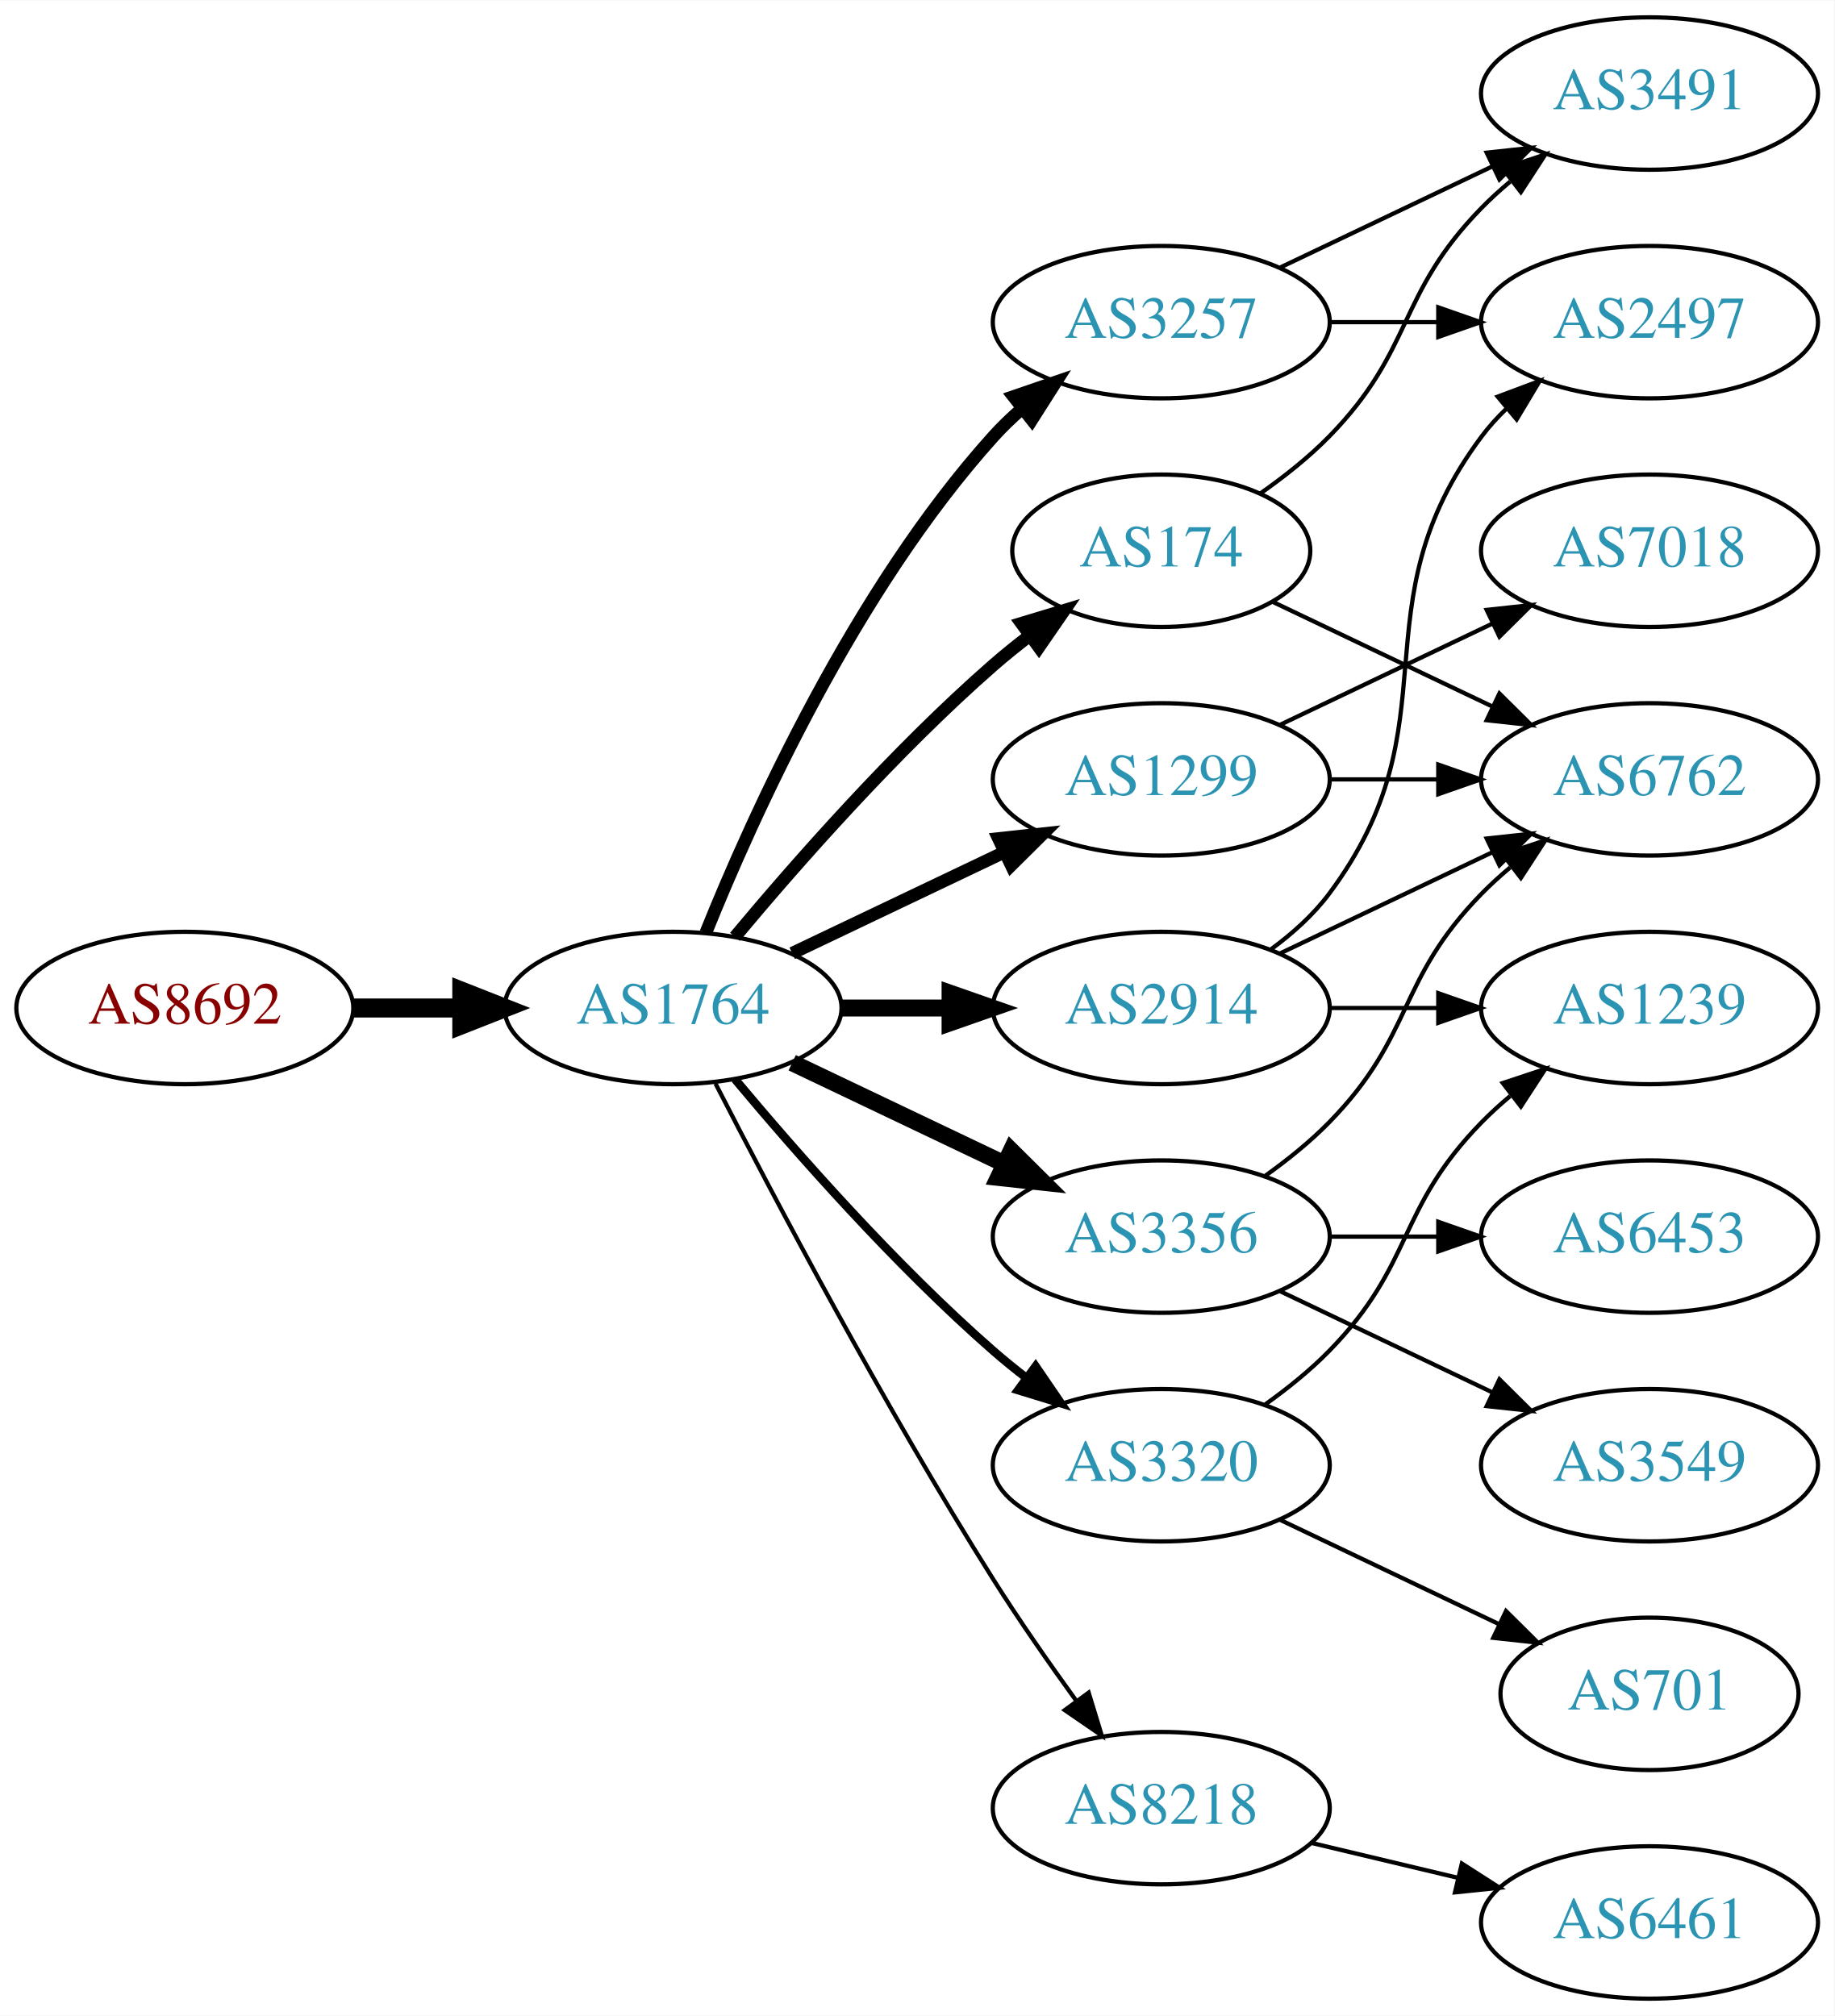
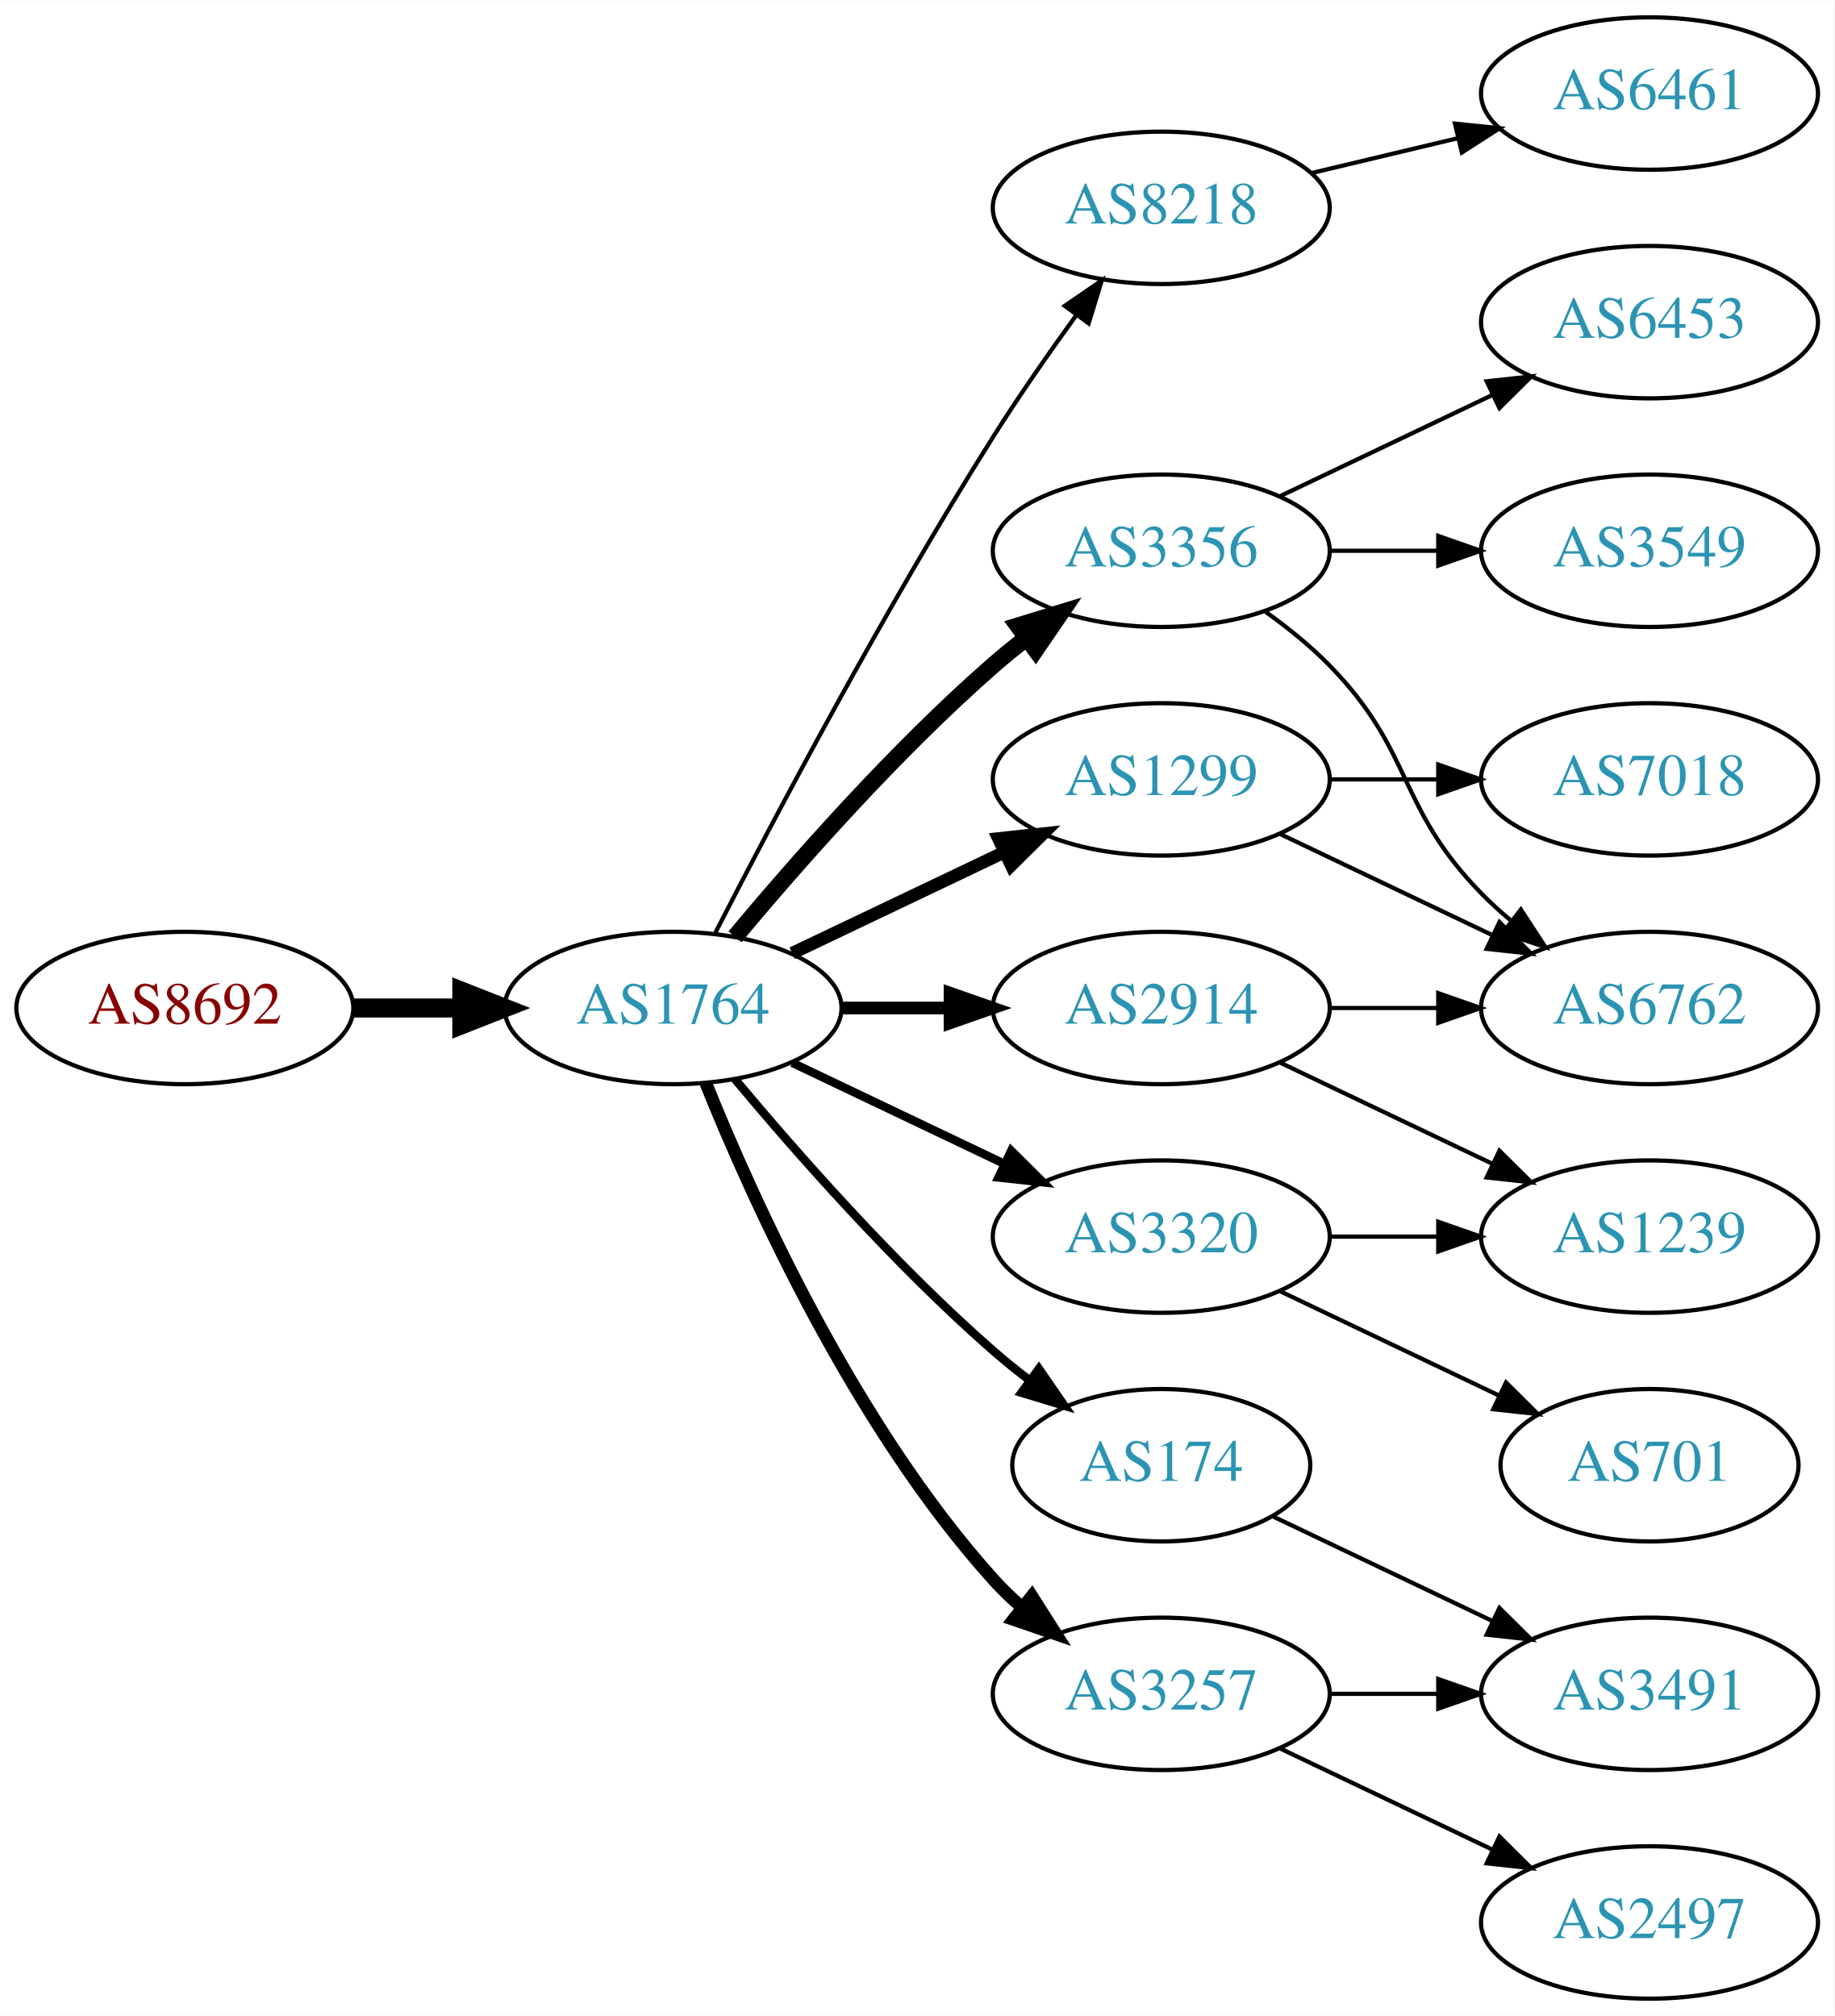
<svg xmlns="http://www.w3.org/2000/svg" xmlns:xlink="http://www.w3.org/1999/xlink" width="433pt" height="476pt" viewBox="0.00 0.00 433.17 476.00">
  <g id="graph0" class="graph" transform="scale(1 1) rotate(0) translate(4 472)">
    <polygon fill="white" stroke="none" points="-4,4 -4,-472 429.172,-472 429.172,4 -4,4" />
    <g id="node1" class="node">
      <g id="a_node1">
        <a xlink:href="/asn/8692" xlink:title="AS8692 ~ Bundesrechenzentrum GmbH [AT]">
          <ellipse fill="#ffffff" stroke="black" cx="39.647" cy="-234" rx="39.794" ry="18" />
          <text text-anchor="middle" x="39.647" y="-230.3" font-family="Times,serif" font-size="14.00" fill="#880000">AS8692</text>
        </a>
      </g>
    </g>
    <g id="node2" class="node">
      <g id="a_node2">
        <a xlink:href="/asn/1764" xlink:title="AS1764 ~ NEXTLAYER-AS [AT]">
          <ellipse fill="#ffffff" stroke="black" cx="154.939" cy="-234" rx="39.794" ry="18" />
          <text text-anchor="middle" x="154.939" y="-230.3" font-family="Times,serif" font-size="14.00" fill="#2c94b3">AS1764</text>
        </a>
      </g>
    </g>
    <g id="edge1" class="edge">
      <path fill="none" stroke="black" stroke-width="4.5" d="M79.319,-234C87.522,-234 96.286,-234 104.818,-234" />
      <polygon fill="black" stroke="black" stroke-width="4.5" points="105.057,-237.938 115.057,-234 105.057,-230.063 105.057,-237.938" />
    </g>
    <g id="node3" class="node">
      <g id="a_node3">
+         <a xlink:href="/asn/8218" xlink:title="AS8218 ~ legacy Neotelecoms [FR]">
+           <ellipse fill="#ffffff" stroke="black" cx="270.232" cy="-423" rx="39.794" ry="18" />
+           <text text-anchor="middle" x="270.232" y="-419.3" font-family="Times,serif" font-size="14.00" fill="#2c94b3">AS8218</text>
+         </a>
+       </g>
+     </g>
+     <g id="edge2" class="edge">
+       <path fill="none" stroke="black" d="M164.966,-251.852C178.402,-278.055 204.851,-328.237 230.586,-369 236.649,-378.604 243.769,-388.813 250.234,-397.739" />
+       <polygon fill="black" stroke="black" points="247.441,-399.848 256.176,-405.843 253.085,-395.709 247.441,-399.848" />
+     </g>
+     <g id="node4" class="node">
+       <g id="a_node4">
        <a xlink:href="/asn/2914" xlink:title="AS2914 ~ NTT America, Inc. [US]">
          <ellipse fill="#ffffff" stroke="black" cx="270.232" cy="-234" rx="39.794" ry="18" />
          <text text-anchor="middle" x="270.232" y="-230.3" font-family="Times,serif" font-size="14.00" fill="#2c94b3">AS2914</text>
        </a>
      </g>
    </g>
-     <g id="edge2" class="edge">
-       <path fill="none" stroke="black" stroke-width="4" d="M194.612,-234C202.815,-234 211.579,-234 220.111,-234" />
-       <polygon fill="black" stroke="black" stroke-width="4" points="220.35,-237.5 230.35,-234 220.35,-230.5 220.35,-237.5" />
-     </g>
-     <g id="node4" class="node">
-       <g id="a_node4">
+     <g id="edge3" class="edge">
+       <path fill="none" stroke="black" stroke-width="3" d="M194.612,-234C202.815,-234 211.579,-234 220.111,-234" />
+       <polygon fill="black" stroke="black" stroke-width="3" points="220.35,-237.5 230.35,-234 220.35,-230.5 220.35,-237.5" />
+     </g>
+     <g id="node5" class="node">
+       <g id="a_node5">
+         <a xlink:href="/asn/3257" xlink:title="AS3257 ~ GTT [DE]">
+           <ellipse fill="#ffffff" stroke="black" cx="270.232" cy="-72" rx="39.794" ry="18" />
+           <text text-anchor="middle" x="270.232" y="-68.3" font-family="Times,serif" font-size="14.00" fill="#2c94b3">AS3257</text>
+         </a>
+       </g>
+     </g>
+     <g id="edge4" class="edge">
+       <path fill="none" stroke="black" stroke-width="3" d="M162.687,-216.213C173.738,-188.757 197.791,-135.422 230.586,-99 232.588,-96.776 234.807,-94.637 237.14,-92.603" />
+       <polygon fill="black" stroke="black" stroke-width="3" points="239.67,-95.065 245.359,-86.127 235.338,-89.567 239.67,-95.065" />
+     </g>
+     <g id="node6" class="node">
+       <g id="a_node6">
+         <a xlink:href="/asn/174" xlink:title="AS174 ~ Cogent Communications [US]">
+           <ellipse fill="#ffffff" stroke="black" cx="270.232" cy="-126" rx="35.194" ry="18" />
+           <text text-anchor="middle" x="270.232" y="-122.3" font-family="Times,serif" font-size="14.00" fill="#2c94b3">AS174</text>
+         </a>
+       </g>
+     </g>
+     <g id="edge5" class="edge">
+       <path fill="none" stroke="black" stroke-width="2" d="M169.569,-217.183C183.852,-200.071 207.398,-173.255 230.586,-153 233.256,-150.668 236.128,-148.352 239.059,-146.114" />
+       <polygon fill="black" stroke="black" stroke-width="2" points="241.337,-148.784 247.35,-140.061 237.209,-143.13 241.337,-148.784" />
+     </g>
+     <g id="node7" class="node">
+       <g id="a_node7">
+         <a xlink:href="/asn/3356" xlink:title="AS3356 ~ Level 3 Parent, LLC [US]">
+           <ellipse fill="#ffffff" stroke="black" cx="270.232" cy="-342" rx="39.794" ry="18" />
+           <text text-anchor="middle" x="270.232" y="-338.3" font-family="Times,serif" font-size="14.00" fill="#2c94b3">AS3356</text>
+         </a>
+       </g>
+     </g>
+     <g id="edge6" class="edge">
+       <path fill="none" stroke="black" stroke-width="4" d="M169.569,-250.817C183.852,-267.929 207.398,-294.745 230.586,-315 233.052,-317.154 235.69,-319.294 238.388,-321.372" />
+       <polygon fill="black" stroke="black" stroke-width="4" points="236.413,-324.264 246.542,-327.37 240.561,-318.625 236.413,-324.264" />
+     </g>
+     <g id="node8" class="node">
+       <g id="a_node8">
        <a xlink:href="/asn/1299" xlink:title="AS1299 ~ Telia Carrier [EU]">
          <ellipse fill="#ffffff" stroke="black" cx="270.232" cy="-288" rx="39.794" ry="18" />
          <text text-anchor="middle" x="270.232" y="-284.3" font-family="Times,serif" font-size="14.00" fill="#2c94b3">AS1299</text>
        </a>
      </g>
    </g>
-     <g id="edge3" class="edge">
+     <g id="edge7" class="edge">
      <path fill="none" stroke="black" stroke-width="3" d="M183.076,-246.934C198.07,-254.081 216.891,-263.052 233.114,-270.785" />
      <polygon fill="black" stroke="black" stroke-width="3" points="231.784,-274.028 242.317,-275.171 234.796,-267.709 231.784,-274.028" />
    </g>
-     <g id="node5" class="node">
-       <g id="a_node5">
-         <a xlink:href="/asn/174" xlink:title="AS174 ~ Cogent Communications [US]">
-           <ellipse fill="#ffffff" stroke="black" cx="270.232" cy="-342" rx="35.194" ry="18" />
-           <text text-anchor="middle" x="270.232" y="-338.3" font-family="Times,serif" font-size="14.00" fill="#2c94b3">AS174</text>
-         </a>
-       </g>
-     </g>
-     <g id="edge4" class="edge">
-       <path fill="none" stroke="black" stroke-width="3" d="M169.569,-250.817C183.852,-267.929 207.398,-294.745 230.586,-315 233.256,-317.332 236.128,-319.648 239.059,-321.886" />
-       <polygon fill="black" stroke="black" stroke-width="3" points="237.209,-324.87 247.35,-327.939 241.337,-319.216 237.209,-324.87" />
-     </g>
-     <g id="node6" class="node">
-       <g id="a_node6">
-         <a xlink:href="/asn/3356" xlink:title="AS3356 ~ Level 3 Parent, LLC [US]">
-           <ellipse fill="#ffffff" stroke="black" cx="270.232" cy="-180" rx="39.794" ry="18" />
-           <text text-anchor="middle" x="270.232" y="-176.3" font-family="Times,serif" font-size="14.00" fill="#2c94b3">AS3356</text>
-         </a>
-       </g>
-     </g>
-     <g id="edge5" class="edge">
-       <path fill="none" stroke="black" stroke-width="4" d="M183.076,-221.066C198.07,-213.919 216.891,-204.948 233.114,-197.215" />
-       <polygon fill="black" stroke="black" stroke-width="4" points="234.796,-200.291 242.317,-192.829 231.784,-193.972 234.796,-200.291" />
-     </g>
-     <g id="node7" class="node">
-       <g id="a_node7">
-         <a xlink:href="/asn/3257" xlink:title="AS3257 ~ GTT [DE]">
-           <ellipse fill="#ffffff" stroke="black" cx="270.232" cy="-396" rx="39.794" ry="18" />
-           <text text-anchor="middle" x="270.232" y="-392.3" font-family="Times,serif" font-size="14.00" fill="#2c94b3">AS3257</text>
-         </a>
-       </g>
-     </g>
-     <g id="edge6" class="edge">
-       <path fill="none" stroke="black" stroke-width="3" d="M162.687,-251.787C173.738,-279.243 197.791,-332.578 230.586,-369 232.588,-371.224 234.807,-373.363 237.14,-375.397" />
-       <polygon fill="black" stroke="black" stroke-width="3" points="235.338,-378.433 245.359,-381.873 239.67,-372.935 235.338,-378.433" />
-     </g>
-     <g id="node8" class="node">
-       <g id="a_node8">
-         <a xlink:href="/asn/3320" xlink:title="AS3320 ~ DTAG [DE]">
-           <ellipse fill="#ffffff" stroke="black" cx="270.232" cy="-126" rx="39.794" ry="18" />
-           <text text-anchor="middle" x="270.232" y="-122.3" font-family="Times,serif" font-size="14.00" fill="#2c94b3">AS3320</text>
-         </a>
-       </g>
-     </g>
-     <g id="edge7" class="edge">
-       <path fill="none" stroke="black" stroke-width="2" d="M169.569,-217.183C183.852,-200.071 207.398,-173.255 230.586,-153 233.052,-150.846 235.69,-148.706 238.388,-146.628" />
-       <polygon fill="black" stroke="black" stroke-width="2" points="240.561,-149.375 246.542,-140.63 236.413,-143.736 240.561,-149.375" />
-     </g>
    <g id="node9" class="node">
      <g id="a_node9">
-         <a xlink:href="/asn/8218" xlink:title="AS8218 ~ legacy Neotelecoms [FR]">
-           <ellipse fill="#ffffff" stroke="black" cx="270.232" cy="-45" rx="39.794" ry="18" />
-           <text text-anchor="middle" x="270.232" y="-41.3" font-family="Times,serif" font-size="14.00" fill="#2c94b3">AS8218</text>
+         <a xlink:href="/asn/3320" xlink:title="AS3320 ~ DTAG [DE]">
+           <ellipse fill="#ffffff" stroke="black" cx="270.232" cy="-180" rx="39.794" ry="18" />
+           <text text-anchor="middle" x="270.232" y="-176.3" font-family="Times,serif" font-size="14.00" fill="#2c94b3">AS3320</text>
        </a>
      </g>
    </g>
    <g id="edge8" class="edge">
-       <path fill="none" stroke="black" d="M164.966,-216.148C178.402,-189.945 204.851,-139.763 230.586,-99 236.649,-89.396 243.769,-79.187 250.234,-70.261" />
-       <polygon fill="black" stroke="black" points="253.085,-72.291 256.176,-62.157 247.441,-68.152 253.085,-72.291" />
+       <path fill="none" stroke="black" stroke-width="2" d="M183.076,-221.066C198.07,-213.919 216.891,-204.948 233.114,-197.215" />
+       <polygon fill="black" stroke="black" stroke-width="2" points="234.796,-200.291 242.317,-192.829 231.784,-193.972 234.796,-200.291" />
+     </g>
+     <g id="node10" class="node">
+       <g id="a_node10">
+         <a xlink:href="/asn/6461" xlink:title="AS6461 ~ Zayo Bandwidth [US]">
+           <ellipse fill="#ffffff" stroke="black" cx="385.525" cy="-450" rx="39.794" ry="18" />
+           <text text-anchor="middle" x="385.525" y="-446.3" font-family="Times,serif" font-size="14.00" fill="#2c94b3">AS6461</text>
+         </a>
+       </g>
+     </g>
+     <g id="edge9" class="edge">
+       <path fill="none" stroke="black" d="M305.84,-431.248C316.711,-433.838 328.865,-436.735 340.308,-439.462" />
+       <polygon fill="black" stroke="black" points="339.591,-442.889 350.13,-441.803 341.214,-436.08 339.591,-442.889" />
+     </g>
+     <g id="node13" class="node">
+       <g id="a_node13">
+         <a xlink:href="/asn/6762" xlink:title="AS6762 ~ TELECOM ITALIA SPARKLE S.p.A. [IT]">
+           <ellipse fill="#ffffff" stroke="black" cx="385.525" cy="-234" rx="39.794" ry="18" />
+           <text text-anchor="middle" x="385.525" y="-230.3" font-family="Times,serif" font-size="14.00" fill="#2c94b3">AS6762</text>
+         </a>
+       </g>
+     </g>
+     <g id="edge19" class="edge">
+       <path fill="none" stroke="black" d="M309.905,-234C318.108,-234 326.872,-234 335.404,-234" />
+       <polygon fill="black" stroke="black" points="335.643,-237.5 345.643,-234 335.643,-230.5 335.643,-237.5" />
+     </g>
+     <g id="node15" class="node">
+       <g id="a_node15">
+         <a xlink:href="/asn/1239" xlink:title="AS1239 ~ Sprint [US]">
+           <ellipse fill="#ffffff" stroke="black" cx="385.525" cy="-180" rx="39.794" ry="18" />
+           <text text-anchor="middle" x="385.525" y="-176.3" font-family="Times,serif" font-size="14.00" fill="#2c94b3">AS1239</text>
+         </a>
+       </g>
+     </g>
+     <g id="edge18" class="edge">
+       <path fill="none" stroke="black" d="M298.369,-221.066C313.363,-213.919 332.184,-204.948 348.407,-197.215" />
+       <polygon fill="black" stroke="black" points="350.089,-200.291 357.61,-192.829 347.077,-193.972 350.089,-200.291" />
+     </g>
+     <g id="node17" class="node">
+       <g id="a_node17">
+         <a xlink:href="/asn/3491" xlink:title="AS3491 ~ PCCW Global, Inc. [US]">
+           <ellipse fill="#ffffff" stroke="black" cx="385.525" cy="-72" rx="39.794" ry="18" />
+           <text text-anchor="middle" x="385.525" y="-68.3" font-family="Times,serif" font-size="14.00" fill="#2c94b3">AS3491</text>
+         </a>
+       </g>
+     </g>
+     <g id="edge20" class="edge">
+       <path fill="none" stroke="black" d="M309.905,-72C318.108,-72 326.872,-72 335.404,-72" />
+       <polygon fill="black" stroke="black" points="335.643,-75.5 345.643,-72 335.643,-68.5 335.643,-75.5" />
+     </g>
+     <g id="node18" class="node">
+       <g id="a_node18">
+         <a xlink:href="/asn/2497" xlink:title="AS2497 ~ Internet Initiative Japan Inc. [JP]">
+           <ellipse fill="#ffffff" stroke="black" cx="385.525" cy="-18" rx="39.794" ry="18" />
+           <text text-anchor="middle" x="385.525" y="-14.3" font-family="Times,serif" font-size="14.00" fill="#2c94b3">AS2497</text>
+         </a>
+       </g>
+     </g>
+     <g id="edge21" class="edge">
+       <path fill="none" stroke="black" d="M298.369,-59.066C313.363,-51.919 332.184,-42.948 348.407,-35.215" />
+       <polygon fill="black" stroke="black" points="350.089,-38.291 357.61,-30.829 347.077,-31.972 350.089,-38.291" />
+     </g>
+     <g id="edge17" class="edge">
+       <path fill="none" stroke="black" d="M296.658,-113.881C311.96,-106.587 331.684,-97.186 348.565,-89.14" />
+       <polygon fill="black" stroke="black" points="350.085,-92.293 357.606,-84.831 347.073,-85.974 350.085,-92.293" />
+     </g>
+     <g id="node11" class="node">
+       <g id="a_node11">
+         <a xlink:href="/asn/3549" xlink:title="AS3549 ~ Level 3 Parent, LLC [US]">
+           <ellipse fill="#ffffff" stroke="black" cx="385.525" cy="-342" rx="39.794" ry="18" />
+           <text text-anchor="middle" x="385.525" y="-338.3" font-family="Times,serif" font-size="14.00" fill="#2c94b3">AS3549</text>
+         </a>
+       </g>
+     </g>
+     <g id="edge10" class="edge">
+       <path fill="none" stroke="black" d="M309.905,-342C318.108,-342 326.872,-342 335.404,-342" />
+       <polygon fill="black" stroke="black" points="335.643,-345.5 345.643,-342 335.643,-338.5 335.643,-345.5" />
    </g>
    <g id="node12" class="node">
      <g id="a_node12">
-         <a xlink:href="/asn/6762" xlink:title="AS6762 ~ TELECOM ITALIA SPARKLE S.p.A. [IT]">
+         <a xlink:href="/asn/6453" xlink:title="AS6453 ~ TATA COMMUNICATIONS (AMERICA) INC [US]">
+           <ellipse fill="#ffffff" stroke="black" cx="385.525" cy="-396" rx="39.794" ry="18" />
+           <text text-anchor="middle" x="385.525" y="-392.3" font-family="Times,serif" font-size="14.00" fill="#2c94b3">AS6453</text>
+         </a>
+       </g>
+     </g>
+     <g id="edge11" class="edge">
+       <path fill="none" stroke="black" d="M298.369,-354.934C313.363,-362.081 332.184,-371.052 348.407,-378.785" />
+       <polygon fill="black" stroke="black" points="347.077,-382.028 357.61,-383.171 350.089,-375.709 347.077,-382.028" />
+     </g>
+     <g id="edge12" class="edge">
+       <path fill="none" stroke="black" d="M294.826,-327.611C300.082,-323.852 305.414,-319.563 309.879,-315 330.051,-294.383 325.706,-281.617 345.879,-261 347.972,-258.861 350.255,-256.782 352.632,-254.79" />
+       <polygon fill="black" stroke="black" points="355.15,-257.268 360.931,-248.389 350.875,-251.725 355.15,-257.268" />
+     </g>
+     <g id="edge13" class="edge">
+       <path fill="none" stroke="black" d="M298.369,-275.066C313.363,-267.919 332.184,-258.948 348.407,-251.215" />
+       <polygon fill="black" stroke="black" points="350.089,-254.291 357.61,-246.829 347.077,-247.972 350.089,-254.291" />
+     </g>
+     <g id="node14" class="node">
+       <g id="a_node14">
+         <a xlink:href="/asn/7018" xlink:title="AS7018 ~ AT&amp;T Services, Inc. [US]">
          <ellipse fill="#ffffff" stroke="black" cx="385.525" cy="-288" rx="39.794" ry="18" />
-           <text text-anchor="middle" x="385.525" y="-284.3" font-family="Times,serif" font-size="14.00" fill="#2c94b3">AS6762</text>
-         </a>
-       </g>
-     </g>
-     <g id="edge20" class="edge">
-       <path fill="none" stroke="black" d="M298.369,-246.934C313.363,-254.081 332.184,-263.052 348.407,-270.785" />
-       <polygon fill="black" stroke="black" points="347.077,-274.028 357.61,-275.171 350.089,-267.709 347.077,-274.028" />
-     </g>
-     <g id="node15" class="node">
-       <g id="a_node15">
-         <a xlink:href="/asn/2497" xlink:title="AS2497 ~ Internet Initiative Japan Inc. [JP]">
-           <ellipse fill="#ffffff" stroke="black" cx="385.525" cy="-396" rx="39.794" ry="18" />
-           <text text-anchor="middle" x="385.525" y="-392.3" font-family="Times,serif" font-size="14.00" fill="#2c94b3">AS2497</text>
-         </a>
-       </g>
-     </g>
-     <g id="edge19" class="edge">
-       <path fill="none" stroke="black" d="M296.163,-247.882C301.239,-251.611 306.157,-256.016 309.879,-261 340.15,-301.542 315.607,-328.458 345.879,-369 347.623,-371.336 349.631,-373.545 351.794,-375.617" />
-       <polygon fill="black" stroke="black" points="349.672,-378.405 359.595,-382.118 354.154,-373.027 349.672,-378.405" />
-     </g>
-     <g id="node17" class="node">
-       <g id="a_node17">
-         <a xlink:href="/asn/1239" xlink:title="AS1239 ~ Sprint [US]">
-           <ellipse fill="#ffffff" stroke="black" cx="385.525" cy="-234" rx="39.794" ry="18" />
-           <text text-anchor="middle" x="385.525" y="-230.3" font-family="Times,serif" font-size="14.00" fill="#2c94b3">AS1239</text>
-         </a>
-       </g>
-     </g>
-     <g id="edge18" class="edge">
-       <path fill="none" stroke="black" d="M309.905,-234C318.108,-234 326.872,-234 335.404,-234" />
-       <polygon fill="black" stroke="black" points="335.643,-237.5 345.643,-234 335.643,-230.5 335.643,-237.5" />
-     </g>
-     <g id="edge13" class="edge">
+           <text text-anchor="middle" x="385.525" y="-284.3" font-family="Times,serif" font-size="14.00" fill="#2c94b3">AS7018</text>
+         </a>
+       </g>
+     </g>
+     <g id="edge14" class="edge">
      <path fill="none" stroke="black" d="M309.905,-288C318.108,-288 326.872,-288 335.404,-288" />
      <polygon fill="black" stroke="black" points="335.643,-291.5 345.643,-288 335.643,-284.5 335.643,-291.5" />
    </g>
-     <g id="node13" class="node">
-       <g id="a_node13">
-         <a xlink:href="/asn/7018" xlink:title="AS7018 ~ AT&amp;T Services, Inc. [US]">
-           <ellipse fill="#ffffff" stroke="black" cx="385.525" cy="-342" rx="39.794" ry="18" />
-           <text text-anchor="middle" x="385.525" y="-338.3" font-family="Times,serif" font-size="14.00" fill="#2c94b3">AS7018</text>
-         </a>
-       </g>
-     </g>
-     <g id="edge12" class="edge">
-       <path fill="none" stroke="black" d="M298.369,-300.934C313.363,-308.081 332.184,-317.052 348.407,-324.785" />
-       <polygon fill="black" stroke="black" points="347.077,-328.028 357.61,-329.171 350.089,-321.709 347.077,-328.028" />
-     </g>
-     <g id="edge22" class="edge">
-       <path fill="none" stroke="black" d="M296.658,-329.881C311.96,-322.587 331.684,-313.186 348.565,-305.14" />
-       <polygon fill="black" stroke="black" points="350.085,-308.293 357.606,-300.831 347.073,-301.974 350.085,-308.293" />
-     </g>
-     <g id="node14" class="node">
-       <g id="a_node14">
-         <a xlink:href="/asn/3491" xlink:title="AS3491 ~ PCCW Global, Inc. [US]">
-           <ellipse fill="#ffffff" stroke="black" cx="385.525" cy="-450" rx="39.794" ry="18" />
-           <text text-anchor="middle" x="385.525" y="-446.3" font-family="Times,serif" font-size="14.00" fill="#2c94b3">AS3491</text>
-         </a>
-       </g>
-     </g>
-     <g id="edge21" class="edge">
-       <path fill="none" stroke="black" d="M293.615,-355.532C299.257,-359.49 305.071,-364.086 309.879,-369 330.051,-389.617 325.706,-402.383 345.879,-423 347.972,-425.139 350.255,-427.218 352.632,-429.21" />
-       <polygon fill="black" stroke="black" points="350.875,-432.275 360.931,-435.611 355.15,-426.732 350.875,-432.275" />
-     </g>
-     <g id="node10" class="node">
-       <g id="a_node10">
-         <a xlink:href="/asn/3549" xlink:title="AS3549 ~ Level 3 Parent, LLC [US]">
-           <ellipse fill="#ffffff" stroke="black" cx="385.525" cy="-126" rx="39.794" ry="18" />
-           <text text-anchor="middle" x="385.525" y="-122.3" font-family="Times,serif" font-size="14.00" fill="#2c94b3">AS3549</text>
-         </a>
-       </g>
-     </g>
-     <g id="edge9" class="edge">
-       <path fill="none" stroke="black" d="M298.369,-167.066C313.363,-159.919 332.184,-150.948 348.407,-143.215" />
-       <polygon fill="black" stroke="black" points="350.089,-146.291 357.61,-138.829 347.077,-139.972 350.089,-146.291" />
-     </g>
-     <g id="node11" class="node">
-       <g id="a_node11">
-         <a xlink:href="/asn/6453" xlink:title="AS6453 ~ TATA COMMUNICATIONS (AMERICA) INC [US]">
-           <ellipse fill="#ffffff" stroke="black" cx="385.525" cy="-180" rx="39.794" ry="18" />
-           <text text-anchor="middle" x="385.525" y="-176.3" font-family="Times,serif" font-size="14.00" fill="#2c94b3">AS6453</text>
-         </a>
-       </g>
-     </g>
-     <g id="edge10" class="edge">
+     <g id="edge15" class="edge">
      <path fill="none" stroke="black" d="M309.905,-180C318.108,-180 326.872,-180 335.404,-180" />
      <polygon fill="black" stroke="black" points="335.643,-183.5 345.643,-180 335.643,-176.5 335.643,-183.5" />
-     </g>
-     <g id="edge11" class="edge">
-       <path fill="none" stroke="black" d="M294.826,-194.389C300.082,-198.148 305.414,-202.437 309.879,-207 330.051,-227.617 325.706,-240.383 345.879,-261 347.972,-263.139 350.255,-265.218 352.632,-267.21" />
-       <polygon fill="black" stroke="black" points="350.875,-270.275 360.931,-273.611 355.15,-264.732 350.875,-270.275" />
-     </g>
-     <g id="edge14" class="edge">
-       <path fill="none" stroke="black" d="M298.369,-408.934C313.363,-416.081 332.184,-425.052 348.407,-432.785" />
-       <polygon fill="black" stroke="black" points="347.077,-436.028 357.61,-437.171 350.089,-429.709 347.077,-436.028" />
-     </g>
-     <g id="edge15" class="edge">
-       <path fill="none" stroke="black" d="M309.905,-396C318.108,-396 326.872,-396 335.404,-396" />
-       <polygon fill="black" stroke="black" points="335.643,-399.5 345.643,-396 335.643,-392.5 335.643,-399.5" />
    </g>
    <g id="node16" class="node">
      <g id="a_node16">
        <a xlink:href="/asn/701" xlink:title="AS701 ~ UUNET [US]">
-           <ellipse fill="#ffffff" stroke="black" cx="385.525" cy="-72" rx="35.194" ry="18" />
-           <text text-anchor="middle" x="385.525" y="-68.3" font-family="Times,serif" font-size="14.00" fill="#2c94b3">AS701</text>
+           <ellipse fill="#ffffff" stroke="black" cx="385.525" cy="-126" rx="35.194" ry="18" />
+           <text text-anchor="middle" x="385.525" y="-122.3" font-family="Times,serif" font-size="14.00" fill="#2c94b3">AS701</text>
        </a>
      </g>
    </g>
    <g id="edge16" class="edge">
-       <path fill="none" stroke="black" d="M298.369,-113.066C313.801,-105.71 333.286,-96.423 349.821,-88.541" />
-       <polygon fill="black" stroke="black" points="351.642,-91.551 359.163,-84.089 348.63,-85.232 351.642,-91.551" />
-     </g>
-     <g id="edge17" class="edge">
-       <path fill="none" stroke="black" d="M294.826,-140.389C300.082,-144.148 305.414,-148.437 309.879,-153 330.051,-173.617 325.706,-186.383 345.879,-207 347.972,-209.139 350.255,-211.218 352.632,-213.21" />
-       <polygon fill="black" stroke="black" points="350.875,-216.275 360.931,-219.611 355.15,-210.732 350.875,-216.275" />
-     </g>
-     <g id="node18" class="node">
-       <g id="a_node18">
-         <a xlink:href="/asn/6461" xlink:title="AS6461 ~ Zayo Bandwidth [US]">
-           <ellipse fill="#ffffff" stroke="black" cx="385.525" cy="-18" rx="39.794" ry="18" />
-           <text text-anchor="middle" x="385.525" y="-14.3" font-family="Times,serif" font-size="14.00" fill="#2c94b3">AS6461</text>
-         </a>
-       </g>
-     </g>
-     <g id="edge23" class="edge">
-       <path fill="none" stroke="black" d="M305.84,-36.752C316.711,-34.162 328.865,-31.265 340.308,-28.538" />
-       <polygon fill="black" stroke="black" points="341.214,-31.92 350.13,-26.197 339.591,-25.111 341.214,-31.92" />
+       <path fill="none" stroke="black" d="M298.369,-167.066C313.801,-159.71 333.286,-150.423 349.821,-142.541" />
+       <polygon fill="black" stroke="black" points="351.642,-145.551 359.163,-138.089 348.63,-139.232 351.642,-145.551" />
    </g>
  </g>
</svg>
